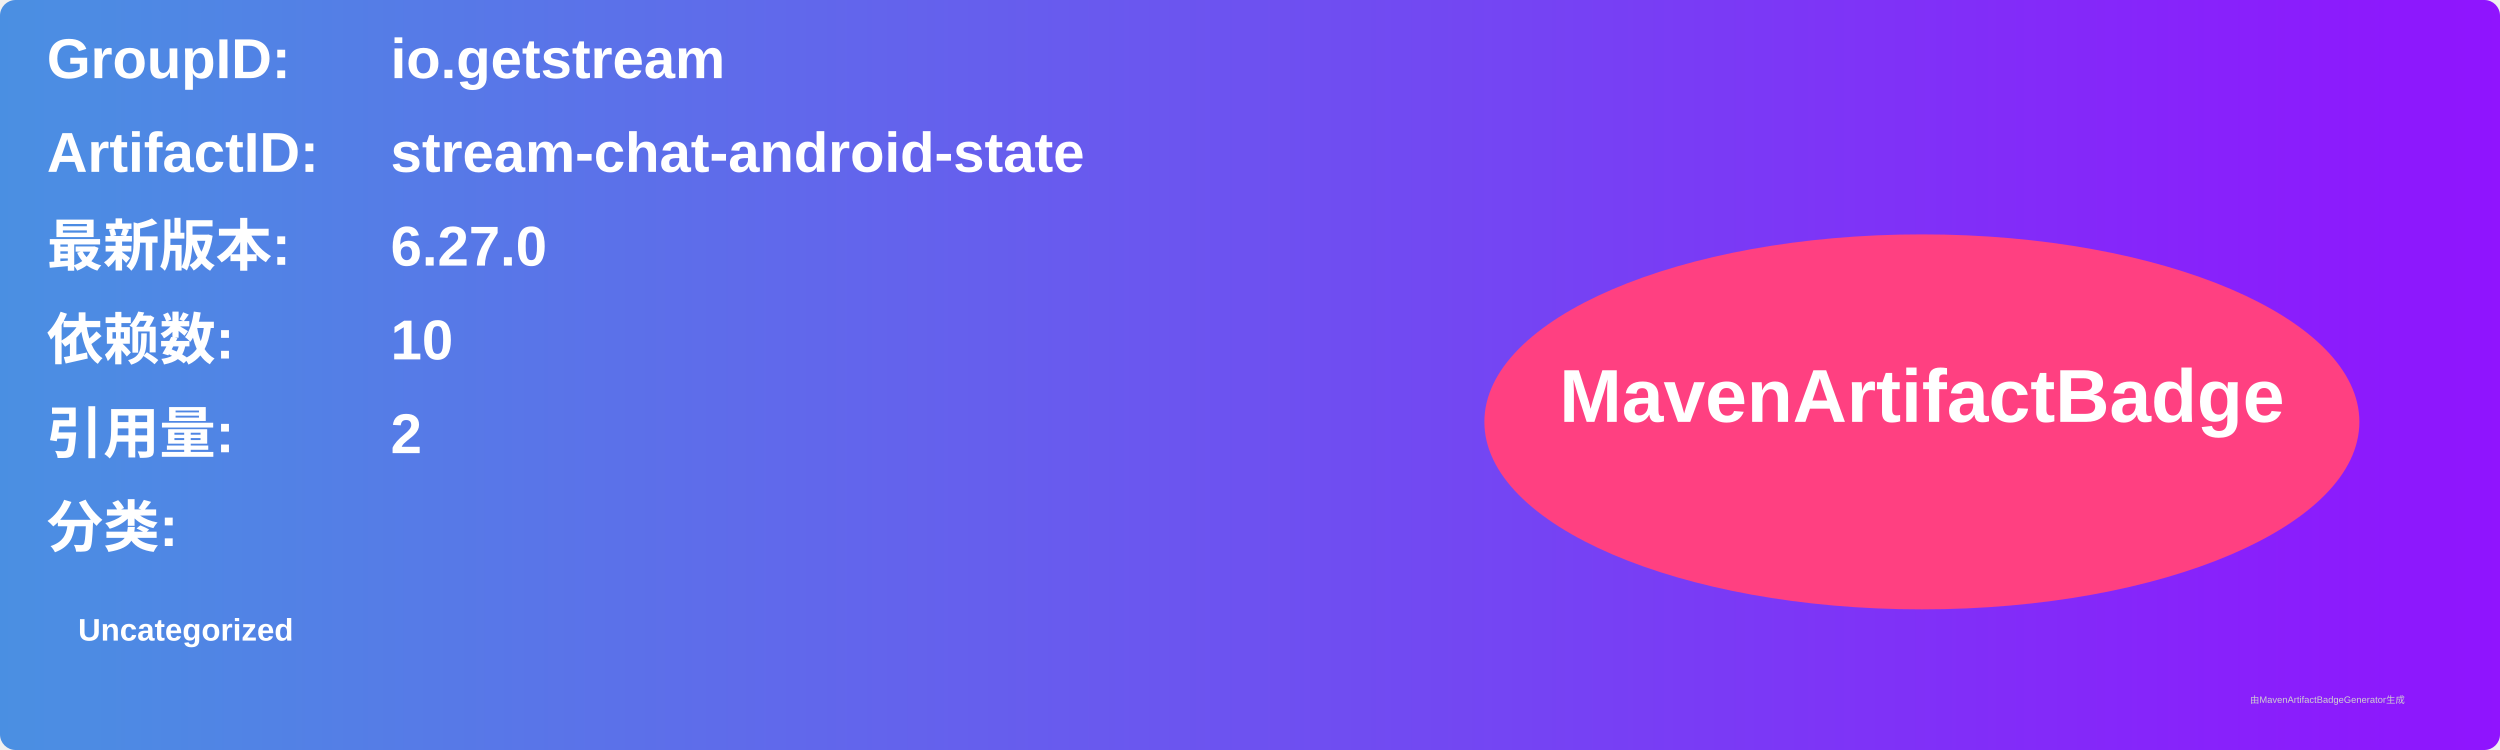
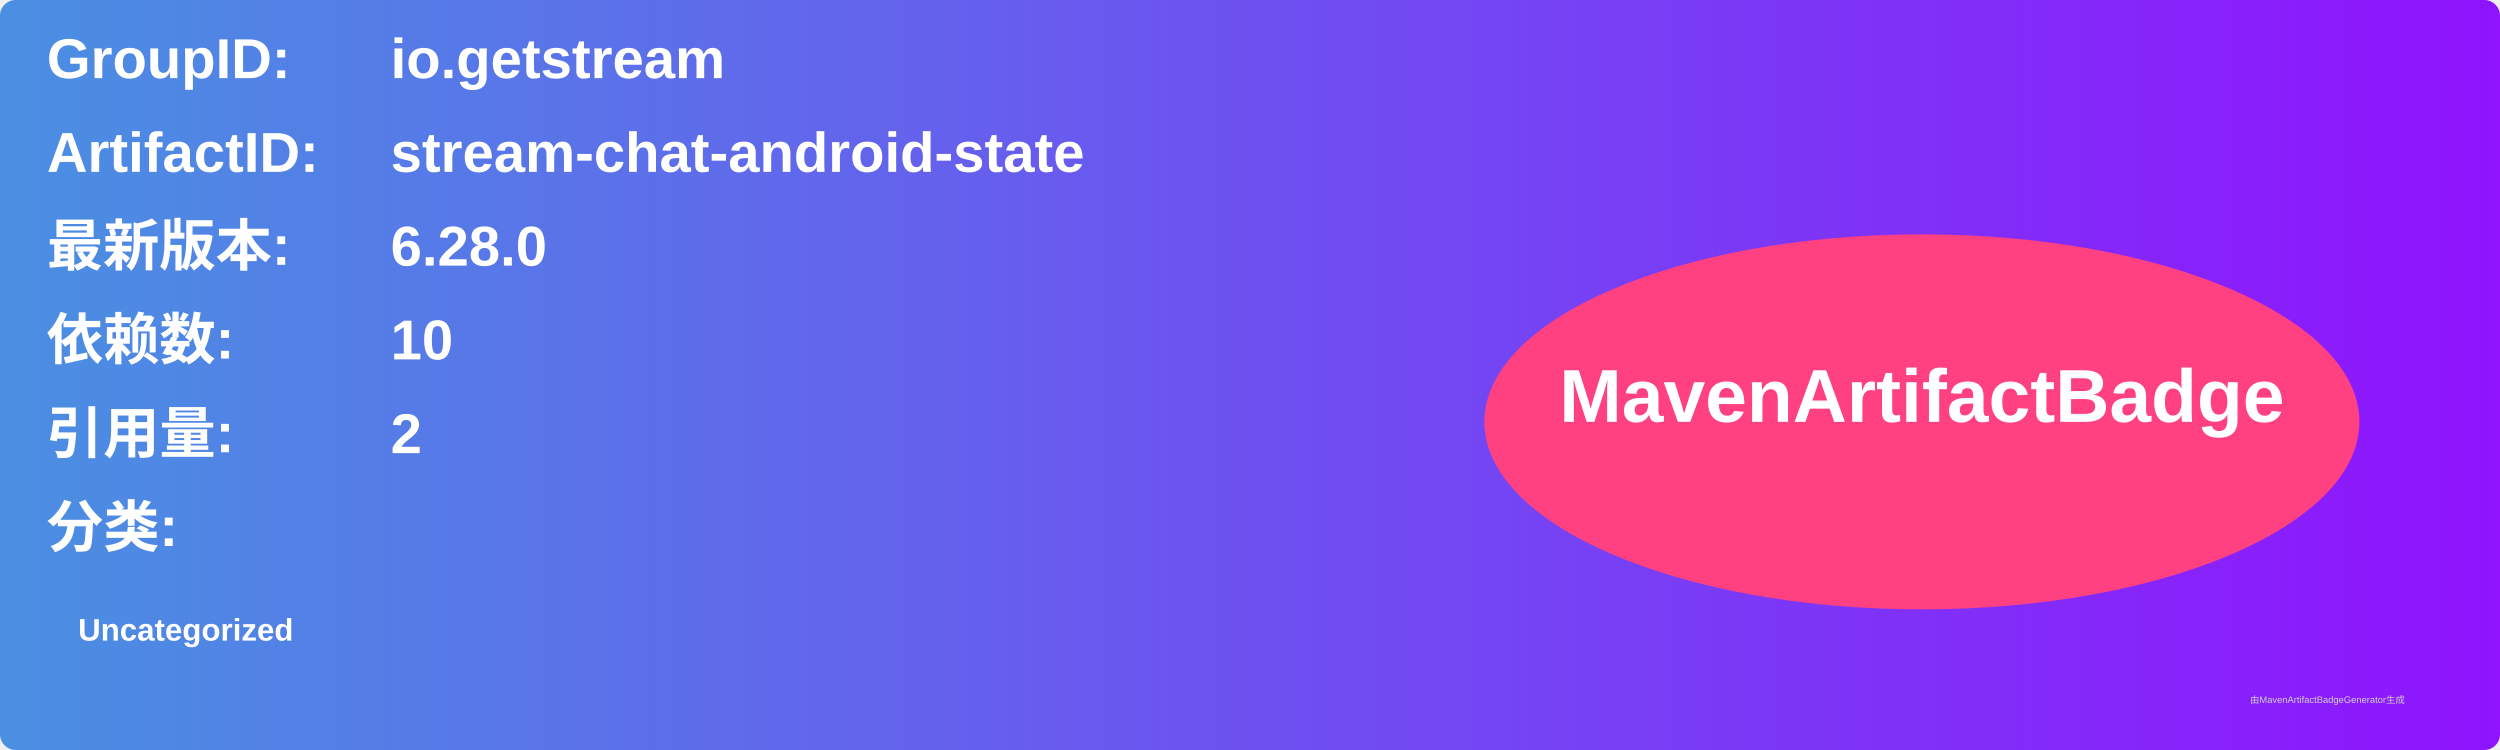
<svg xmlns="http://www.w3.org/2000/svg" width="800" height="240" viewBox="0 0 800 240">
  <linearGradient id="grad" x1="0%" y1="0%" x2="100%" y2="0%">
    <stop offset="0%" stop-color="#4a90e2" />
    <stop offset="100%" stop-color="#9013fe" />
  </linearGradient>
  <rect width="100%" height="100%" rx="5" ry="5" fill="url(#grad)" />
  <g transform="translate(15, 15)">
    <text x="0" y="10" font-family="Arial" font-size="18" fill="white" font-weight="bold" width="260">GroupID:</text>
    <text x="110" y="10" font-family="Arial" font-size="18" fill="white" font-weight="bold" width="460">io.getstream</text>
    <text x="0" y="40" font-family="Arial" font-size="18" fill="white" font-weight="bold" width="260">ArtifactID:</text>
    <text x="110" y="40" font-family="Arial" font-size="18" fill="white" font-weight="bold" width="460">stream-chat-android-state</text>
    <text x="0" y="70" font-family="Arial" font-size="18" fill="white" font-weight="bold">最新版本:</text>
    <text x="110" y="70" font-family="Arial" font-size="18" fill="white" font-weight="bold">
-       <tspan font-weight="bold">6.27.0</tspan>
+       <tspan font-weight="bold">6.28.0</tspan>
    </text>
    <text x="0" y="100" font-family="Arial" font-size="18" fill="white" font-weight="bold">依赖数: </text>
    <text x="110" y="100" font-family="Arial" font-size="18" fill="white">
      <tspan font-weight="bold">10</tspan>
    </text>
    <text x="0" y="130" font-family="Arial" font-size="18" fill="white" font-weight="bold">引用量: </text>
    <text x="110" y="130" font-family="Arial" font-size="18" fill="white">
      <tspan font-weight="bold">2</tspan>
    </text>
    <text x="0" y="160" font-family="Arial" font-size="18" fill="white" font-weight="bold">分类:</text>
    <text x="10" y="190" font-family="Arial" font-size="10" fill="white">
      <tspan font-weight="bold">Uncategorized</tspan>
    </text>
    <ellipse cx="600" cy="120" rx="140" ry="60" fill="#ff4081" />
    <text x="600" y="120" text-anchor="middle" font-family="Arial" font-size="24" fill="white" font-weight="bold">MavenArtifactBadge</text>
  </g>
  <text x="720" y="225" font-family="Arial" font-size="3" fill="#d0d0d0">由MavenArtifactBadgeGenerator生成</text>
</svg>
